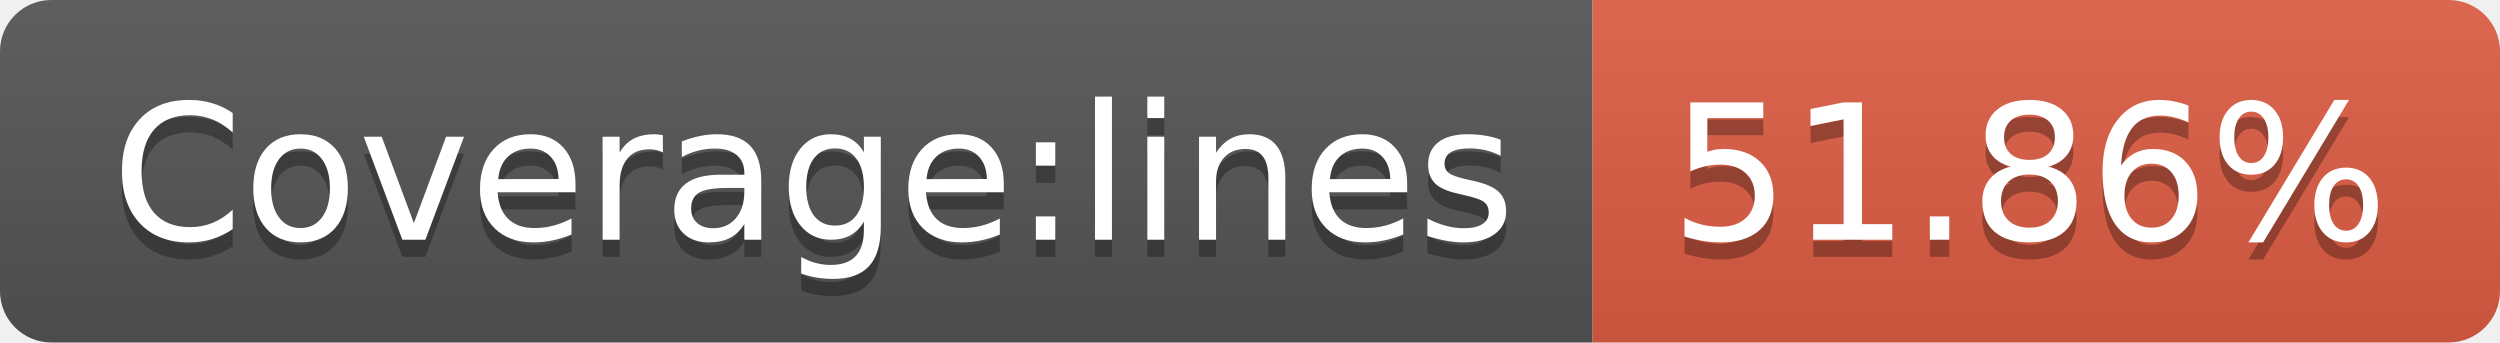
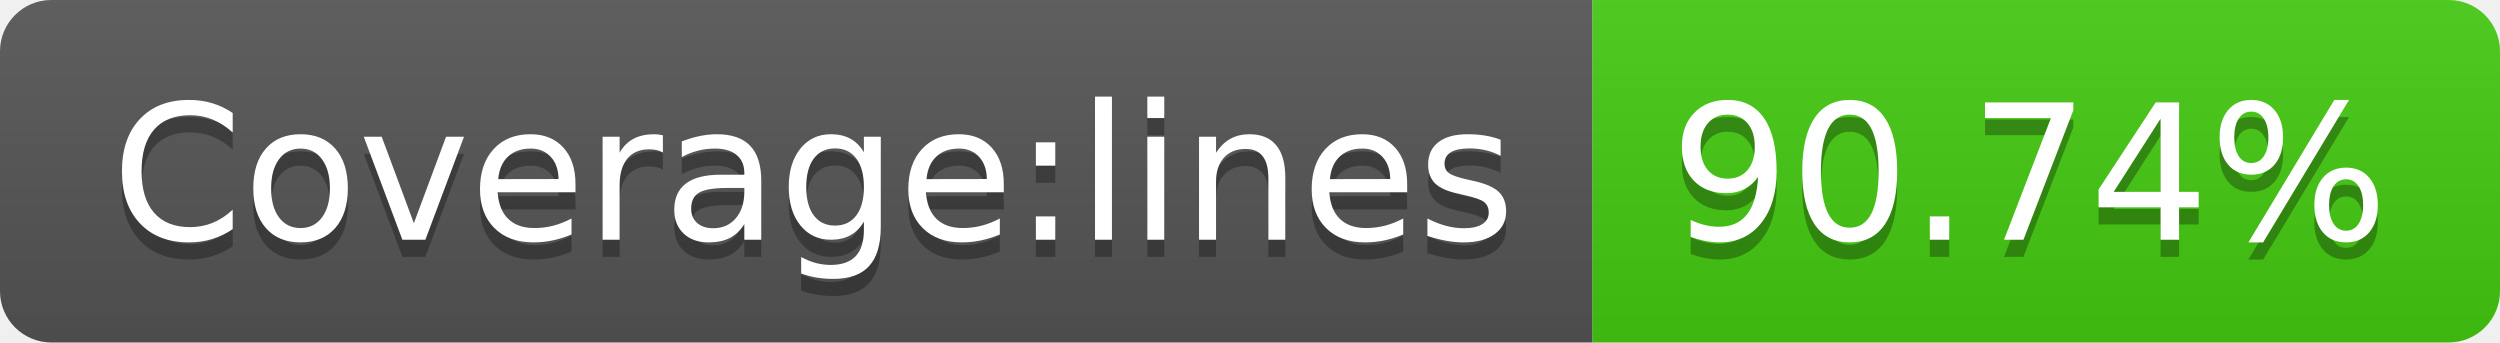
- <svg xmlns="http://www.w3.org/2000/svg" width="146" height="20" role="img" aria-label="Coverage:lines: 51.86%">
+ <svg xmlns="http://www.w3.org/2000/svg" width="146" height="20" role="img" aria-label="Coverage:lines: 90.74%">
  <linearGradient id="s" x2="0" y2="100%">
    <stop offset="0" stop-color="#bbb" stop-opacity=".1" />
    <stop offset="1" stop-opacity=".1" />
  </linearGradient>
  <clipPath id="r">
    <rect width="146" height="20" rx="3" fill="#fff" />
  </clipPath>
  <g clip-path="url(#r)">
    <rect width="93" height="20" fill="#555" />
-     <rect x="93" width="53" height="20" fill="#e05d44" />
+     <rect x="93" width="53" height="20" fill="#4c1" />
    <rect width="146" height="20" fill="url(#s)" />
  </g>
  <g fill="#fff" text-anchor="middle" font-family="Verdana,Geneva,DejaVu Sans,sans-serif" text-rendering="geometricPrecision" font-size="110">
    <text aria-hidden="true" x="475" y="150" fill="#010101" fill-opacity=".3" transform="scale(.1)" textLength="830">Coverage:lines</text>
    <text x="475" y="140" transform="scale(.1)" fill="#fff" textLength="830">Coverage:lines</text>
-     <text aria-hidden="true" x="1185" y="150" fill="#010101" fill-opacity=".3" transform="scale(.1)" textLength="430">51.86%</text>
-     <text x="1185" y="140" transform="scale(.1)" fill="#fff" textLength="430">51.86%</text>
+     <text aria-hidden="true" x="1185" y="150" fill="#010101" fill-opacity=".3" transform="scale(.1)" textLength="430">90.74%</text>
+     <text x="1185" y="140" transform="scale(.1)" fill="#fff" textLength="430">90.74%</text>
  </g>
</svg>
